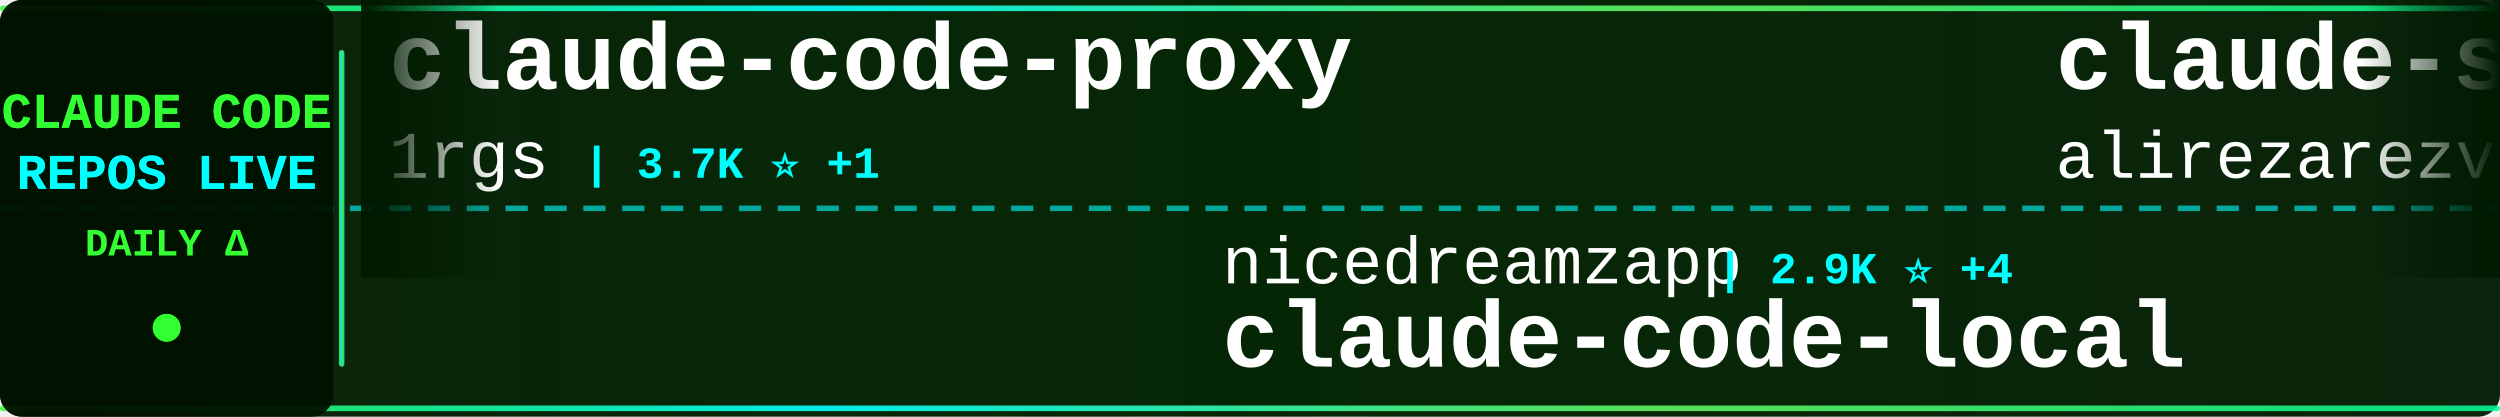
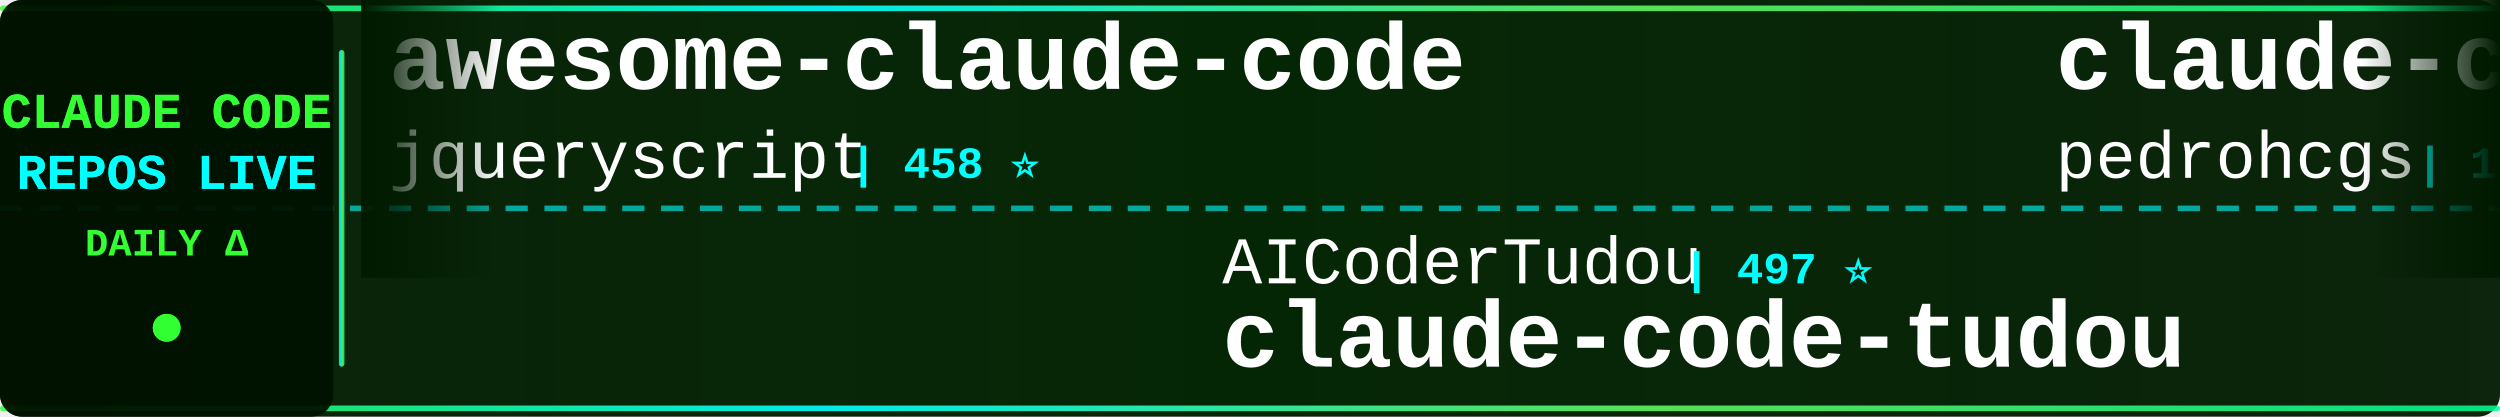
<svg xmlns="http://www.w3.org/2000/svg" width="900" height="150">
  <defs>
    <linearGradient id="tickerBg" x1="0%" y1="0%" x2="100%" y2="0%">
      <stop offset="0%" style="stop-color:#001a00;stop-opacity:0.95" />
      <stop offset="50%" style="stop-color:#002200;stop-opacity:0.98" />
      <stop offset="100%" style="stop-color:#001a00;stop-opacity:0.95" />
    </linearGradient>
    <linearGradient id="borderGrad" x1="0%" y1="0%" x2="100%" y2="0%">
      <stop offset="0%" style="stop-color:#33ff33;stop-opacity:0.85">
        <animate attributeName="stop-opacity" values="0.85;1;0.85" dur="2s" repeatCount="indefinite" />
      </stop>
      <stop offset="33%" style="stop-color:#00ffff;stop-opacity:0.9">
        <animate attributeName="stop-opacity" values="0.9;1;0.9" dur="2.2s" repeatCount="indefinite" />
      </stop>
      <stop offset="66%" style="stop-color:#66ff66;stop-opacity:0.85">
        <animate attributeName="stop-opacity" values="0.85;1;0.85" dur="1.8s" repeatCount="indefinite" />
      </stop>
      <stop offset="100%" style="stop-color:#00ff99;stop-opacity:0.85">
        <animate attributeName="stop-opacity" values="0.85;1;0.85" dur="2s" repeatCount="indefinite" />
      </stop>
    </linearGradient>
    <filter id="textGlow">
      <feGaussianBlur stdDeviation="0.1" result="coloredBlur" />
      <feMerge>
        <feMergeNode in="coloredBlur" />
        <feMergeNode in="SourceGraphic" />
      </feMerge>
    </filter>
    <filter id="metricGlow">
      <feGaussianBlur stdDeviation="0.2" result="coloredBlur" />
      <feMerge>
        <feMergeNode in="coloredBlur" />
        <feMergeNode in="SourceGraphic" />
      </feMerge>
    </filter>
    <linearGradient id="leftFade" x1="0%" y1="0%" x2="100%" y2="0%">
      <stop offset="0%" style="stop-color:#001a00;stop-opacity:1" />
      <stop offset="100%" style="stop-color:#001a00;stop-opacity:0" />
    </linearGradient>
    <linearGradient id="rightFade" x1="0%" y1="0%" x2="100%" y2="0%">
      <stop offset="0%" style="stop-color:#001a00;stop-opacity:0" />
      <stop offset="100%" style="stop-color:#001a00;stop-opacity:1" />
    </linearGradient>
  </defs>
  <rect width="900" height="150" fill="url(#tickerBg)" rx="8" />
  <rect x="0" y="2" width="900" height="2" fill="url(#borderGrad)" rx="1" />
  <rect x="0" y="146" width="900" height="2" fill="url(#borderGrad)" rx="1" />
  <line x1="0" y1="75" x2="900" y2="75" stroke="#00ffff" stroke-width="2" stroke-dasharray="8 6" opacity="0.6" />
  <rect x="0" y="0" width="120" height="150" fill="#001100" opacity="0.95" rx="8" />
  <text x="60" y="46" font-family="'Courier New', monospace" font-size="18" font-weight="bold" fill="#33ff33" text-anchor="middle" filter="url(#textGlow)">
    CLAUDE CODE
  </text>
  <text x="60" y="68" font-family="'Courier New', monospace" font-size="18" font-weight="bold" fill="#00ffff" text-anchor="middle" filter="url(#textGlow)">
    REPOS LIVE
  </text>
  <text x="60" y="92" font-family="'Courier New', monospace" font-size="14" font-weight="bold" fill="#33ff33" text-anchor="middle">
    DAILY Δ
  </text>
  <circle cx="60" cy="118" r="5" fill="#33ff33" filter="url(#metricGlow)">
    <animate attributeName="r" values="4;6;4" dur="1.5s" repeatCount="indefinite" />
    <animate attributeName="opacity" values="0.6;1;0.6" dur="1.5s" repeatCount="indefinite" />
  </circle>
  <rect x="122" y="18" width="2" height="114" fill="url(#borderGrad)" rx="1" />
  <clipPath id="tickerClip">
    <rect x="130" y="0" width="770" height="150" />
  </clipPath>
  <g clip-path="url(#tickerClip)">
    <g id="tickerItems">
      <animateTransform attributeName="transform" attributeType="XML" type="translate" from="0 0" to="-3000 0" dur="54s" repeatCount="indefinite" />
      <g transform="translate(0, 0)">
-         <text x="140" y="32" font-family="'Courier New', monospace" font-size="34" font-weight="bold" fill="#ffffff">claude-code-proxy</text>
-         <text x="140" y="64" font-family="'Courier New', monospace" font-size="24" font-weight="normal" fill="#ffffff" opacity="1.0">1rgs</text>
-         <text x="210" y="64" font-family="'Courier New', monospace" font-size="16" font-weight="bold" fill="#00ffff"> | 3.7K ⭐ +1</text>
+         <text x="140" y="32" font-family="'Courier New', monospace" font-size="34" font-weight="bold" fill="#ffffff">awesome-claude-code</text>
+         <text x="140" y="64" font-family="'Courier New', monospace" font-size="24" font-weight="normal" fill="#ffffff" opacity="1.0">jqueryscript</text>
+         <text x="306" y="64" font-family="'Courier New', monospace" font-size="16" font-weight="bold" fill="#00ffff"> | 458 ⭐</text>
      </g>
      <g transform="translate(300, 0)">
-         <text x="140" y="102" font-family="'Courier New', monospace" font-size="24" font-weight="normal" fill="#ffffff" opacity="1.0">nicedreamzapp</text>
-         <text x="318" y="102" font-family="'Courier New', monospace" font-size="16" font-weight="bold" fill="#00ffff"> | 2.9K ⭐ +4</text>
-         <text x="140" y="132" font-family="'Courier New', monospace" font-size="34" font-weight="bold" fill="#ffffff">claude-code-local</text>
+         <text x="140" y="102" font-family="'Courier New', monospace" font-size="24" font-weight="normal" fill="#ffffff" opacity="1.0">AICoderTudou</text>
+         <text x="306" y="102" font-family="'Courier New', monospace" font-size="16" font-weight="bold" fill="#00ffff"> | 497 ⭐</text>
+         <text x="140" y="132" font-family="'Courier New', monospace" font-size="34" font-weight="bold" fill="#ffffff">claude-code-tudou</text>
      </g>
      <g transform="translate(600, 0)">
-         <text x="140" y="32" font-family="'Courier New', monospace" font-size="34" font-weight="bold" fill="#ffffff">claude-skills</text>
-         <text x="140" y="64" font-family="'Courier New', monospace" font-size="24" font-weight="normal" fill="#ffffff" opacity="1.0">alirezarezvani</text>
-         <text x="330" y="64" font-family="'Courier New', monospace" font-size="16" font-weight="bold" fill="#00ffff"> | 20.9K ⭐ +596</text>
+         <text x="140" y="32" font-family="'Courier New', monospace" font-size="34" font-weight="bold" fill="#ffffff">claude-code-my-workflow</text>
+         <text x="140" y="64" font-family="'Courier New', monospace" font-size="24" font-weight="normal" fill="#ffffff" opacity="1.0">pedrohcgs</text>
+         <text x="270" y="64" font-family="'Courier New', monospace" font-size="16" font-weight="bold" fill="#00ffff"> | 1.4K ⭐ +7</text>
      </g>
      <g transform="translate(900, 0)">
-         <text x="140" y="102" font-family="'Courier New', monospace" font-size="24" font-weight="normal" fill="#ffffff" opacity="1.0">rohitg00</text>
-         <text x="258" y="102" font-family="'Courier New', monospace" font-size="16" font-weight="bold" fill="#00ffff"> | 2.3K ⭐ +9</text>
-         <text x="140" y="132" font-family="'Courier New', monospace" font-size="34" font-weight="bold" fill="#ffffff">awesome-claude-code-tool...</text>
+         <text x="140" y="102" font-family="'Courier New', monospace" font-size="24" font-weight="normal" fill="#ffffff" opacity="1.0">Chachamaru127</text>
+         <text x="318" y="102" font-family="'Courier New', monospace" font-size="16" font-weight="bold" fill="#00ffff"> | 2.9K ⭐ +5</text>
+         <text x="140" y="132" font-family="'Courier New', monospace" font-size="34" font-weight="bold" fill="#ffffff">claude-code-harness</text>
      </g>
      <g transform="translate(1200, 0)">
-         <text x="140" y="32" font-family="'Courier New', monospace" font-size="34" font-weight="bold" fill="#ffffff">Claude-code</text>
-         <text x="140" y="64" font-family="'Courier New', monospace" font-size="24" font-weight="normal" fill="#ffffff" opacity="1.0">fazxes</text>
-         <text x="234" y="64" font-family="'Courier New', monospace" font-size="16" font-weight="bold" fill="#00ffff"> | 225 ⭐</text>
+         <text x="140" y="32" font-family="'Courier New', monospace" font-size="34" font-weight="bold" fill="#ffffff">claude-code-local</text>
+         <text x="140" y="64" font-family="'Courier New', monospace" font-size="24" font-weight="normal" fill="#ffffff" opacity="1.0">nicedreamzapp</text>
+         <text x="318" y="64" font-family="'Courier New', monospace" font-size="16" font-weight="bold" fill="#00ffff"> | 2.9K ⭐ +3</text>
      </g>
      <g transform="translate(1500, 0)">
-         <text x="140" y="102" font-family="'Courier New', monospace" font-size="24" font-weight="normal" fill="#ffffff" opacity="1.0">JrCx7scC</text>
-         <text x="258" y="102" font-family="'Courier New', monospace" font-size="16" font-weight="bold" fill="#00ffff"> | 371 ⭐</text>
-         <text x="140" y="132" font-family="'Courier New', monospace" font-size="34" font-weight="bold" fill="#ffffff">claude-code-source</text>
+         <text x="140" y="102" font-family="'Courier New', monospace" font-size="24" font-weight="normal" fill="#ffffff" opacity="1.0">darcyegb</text>
+         <text x="258" y="102" font-family="'Courier New', monospace" font-size="16" font-weight="bold" fill="#00ffff"> | 744 ⭐ +1</text>
+         <text x="140" y="132" font-family="'Courier New', monospace" font-size="34" font-weight="bold" fill="#ffffff">ClaudeCodeAgents</text>
      </g>
      <g transform="translate(1800, 0)">
-         <text x="140" y="32" font-family="'Courier New', monospace" font-size="34" font-weight="bold" fill="#ffffff">claude-code-video-toolki...</text>
-         <text x="140" y="64" font-family="'Courier New', monospace" font-size="24" font-weight="normal" fill="#ffffff" opacity="1.0">digitalsamba</text>
-         <text x="306" y="64" font-family="'Courier New', monospace" font-size="16" font-weight="bold" fill="#00ffff"> | 1.7K ⭐ +10</text>
+         <text x="140" y="32" font-family="'Courier New', monospace" font-size="34" font-weight="bold" fill="#ffffff">claude-code-analysis</text>
+         <text x="140" y="64" font-family="'Courier New', monospace" font-size="24" font-weight="normal" fill="#ffffff" opacity="1.0">liuup</text>
+         <text x="222" y="64" font-family="'Courier New', monospace" font-size="16" font-weight="bold" fill="#00ffff"> | 3.5K ⭐ +19</text>
      </g>
      <g transform="translate(2100, 0)">
-         <text x="140" y="102" font-family="'Courier New', monospace" font-size="24" font-weight="normal" fill="#ffffff" opacity="1.0">Alishahryar1</text>
-         <text x="306" y="102" font-family="'Courier New', monospace" font-size="16" font-weight="bold" fill="#00ffff"> | 38.8K ⭐ +206</text>
-         <text x="140" y="132" font-family="'Courier New', monospace" font-size="34" font-weight="bold" fill="#ffffff">free-claude-code</text>
+         <text x="140" y="102" font-family="'Courier New', monospace" font-size="24" font-weight="normal" fill="#ffffff" opacity="1.0">jeremylongshore</text>
+         <text x="342" y="102" font-family="'Courier New', monospace" font-size="16" font-weight="bold" fill="#00ffff"> | 2.5K ⭐ +6</text>
+         <text x="140" y="132" font-family="'Courier New', monospace" font-size="34" font-weight="bold" fill="#ffffff">claude-code-plugins-plus...</text>
      </g>
      <g transform="translate(2400, 0)">
-         <text x="140" y="32" font-family="'Courier New', monospace" font-size="34" font-weight="bold" fill="#ffffff">claude-code-book</text>
-         <text x="140" y="64" font-family="'Courier New', monospace" font-size="24" font-weight="normal" fill="#ffffff" opacity="1.0">lintsinghua</text>
-         <text x="294" y="64" font-family="'Courier New', monospace" font-size="16" font-weight="bold" fill="#00ffff"> | 3.9K ⭐ +12</text>
+         <text x="140" y="32" font-family="'Courier New', monospace" font-size="34" font-weight="bold" fill="#ffffff">Dive-into-Claude-Code</text>
+         <text x="140" y="64" font-family="'Courier New', monospace" font-size="24" font-weight="normal" fill="#ffffff" opacity="1.0">VILA-Lab</text>
+         <text x="258" y="64" font-family="'Courier New', monospace" font-size="16" font-weight="bold" fill="#00ffff"> | 1.8K ⭐ +9</text>
      </g>
      <g transform="translate(2700, 0)">
-         <text x="140" y="102" font-family="'Courier New', monospace" font-size="24" font-weight="normal" fill="#ffffff" opacity="1.0">Windy3f3f3f3f</text>
-         <text x="318" y="102" font-family="'Courier New', monospace" font-size="16" font-weight="bold" fill="#00ffff"> | 3.0K ⭐ +43</text>
-         <text x="140" y="132" font-family="'Courier New', monospace" font-size="34" font-weight="bold" fill="#ffffff">how-claude-code-works</text>
+         <text x="140" y="102" font-family="'Courier New', monospace" font-size="24" font-weight="normal" fill="#ffffff" opacity="1.0">davila7</text>
+         <text x="246" y="102" font-family="'Courier New', monospace" font-size="16" font-weight="bold" fill="#00ffff"> | 28.5K ⭐ +19</text>
+         <text x="140" y="132" font-family="'Courier New', monospace" font-size="34" font-weight="bold" fill="#ffffff">claude-code-templates</text>
      </g>
      <g transform="translate(3000, 0)">
-         <text x="140" y="32" font-family="'Courier New', monospace" font-size="34" font-weight="bold" fill="#ffffff">claude-code-proxy</text>
-         <text x="140" y="64" font-family="'Courier New', monospace" font-size="24" font-weight="normal" fill="#ffffff" opacity="1.0">1rgs</text>
-         <text x="210" y="64" font-family="'Courier New', monospace" font-size="16" font-weight="bold" fill="#00ffff"> | 3.7K ⭐ +1</text>
+         <text x="140" y="32" font-family="'Courier New', monospace" font-size="34" font-weight="bold" fill="#ffffff">awesome-claude-code</text>
+         <text x="140" y="64" font-family="'Courier New', monospace" font-size="24" font-weight="normal" fill="#ffffff" opacity="1.0">jqueryscript</text>
+         <text x="306" y="64" font-family="'Courier New', monospace" font-size="16" font-weight="bold" fill="#00ffff"> | 458 ⭐</text>
      </g>
      <g transform="translate(3300, 0)">
-         <text x="140" y="102" font-family="'Courier New', monospace" font-size="24" font-weight="normal" fill="#ffffff" opacity="1.0">nicedreamzapp</text>
-         <text x="318" y="102" font-family="'Courier New', monospace" font-size="16" font-weight="bold" fill="#00ffff"> | 2.9K ⭐ +4</text>
-         <text x="140" y="132" font-family="'Courier New', monospace" font-size="34" font-weight="bold" fill="#ffffff">claude-code-local</text>
+         <text x="140" y="102" font-family="'Courier New', monospace" font-size="24" font-weight="normal" fill="#ffffff" opacity="1.0">AICoderTudou</text>
+         <text x="306" y="102" font-family="'Courier New', monospace" font-size="16" font-weight="bold" fill="#00ffff"> | 497 ⭐</text>
+         <text x="140" y="132" font-family="'Courier New', monospace" font-size="34" font-weight="bold" fill="#ffffff">claude-code-tudou</text>
      </g>
      <g transform="translate(3600, 0)">
-         <text x="140" y="32" font-family="'Courier New', monospace" font-size="34" font-weight="bold" fill="#ffffff">claude-skills</text>
-         <text x="140" y="64" font-family="'Courier New', monospace" font-size="24" font-weight="normal" fill="#ffffff" opacity="1.0">alirezarezvani</text>
-         <text x="330" y="64" font-family="'Courier New', monospace" font-size="16" font-weight="bold" fill="#00ffff"> | 20.9K ⭐ +596</text>
+         <text x="140" y="32" font-family="'Courier New', monospace" font-size="34" font-weight="bold" fill="#ffffff">claude-code-my-workflow</text>
+         <text x="140" y="64" font-family="'Courier New', monospace" font-size="24" font-weight="normal" fill="#ffffff" opacity="1.0">pedrohcgs</text>
+         <text x="270" y="64" font-family="'Courier New', monospace" font-size="16" font-weight="bold" fill="#00ffff"> | 1.4K ⭐ +7</text>
      </g>
      <g transform="translate(3900, 0)">
-         <text x="140" y="102" font-family="'Courier New', monospace" font-size="24" font-weight="normal" fill="#ffffff" opacity="1.0">rohitg00</text>
-         <text x="258" y="102" font-family="'Courier New', monospace" font-size="16" font-weight="bold" fill="#00ffff"> | 2.3K ⭐ +9</text>
-         <text x="140" y="132" font-family="'Courier New', monospace" font-size="34" font-weight="bold" fill="#ffffff">awesome-claude-code-tool...</text>
+         <text x="140" y="102" font-family="'Courier New', monospace" font-size="24" font-weight="normal" fill="#ffffff" opacity="1.0">Chachamaru127</text>
+         <text x="318" y="102" font-family="'Courier New', monospace" font-size="16" font-weight="bold" fill="#00ffff"> | 2.9K ⭐ +5</text>
+         <text x="140" y="132" font-family="'Courier New', monospace" font-size="34" font-weight="bold" fill="#ffffff">claude-code-harness</text>
      </g>
    </g>
  </g>
  <rect x="130" y="0" width="50" height="100" fill="url(#leftFade)" />
  <rect x="850" y="0" width="50" height="100" fill="url(#rightFade)" />
</svg>
